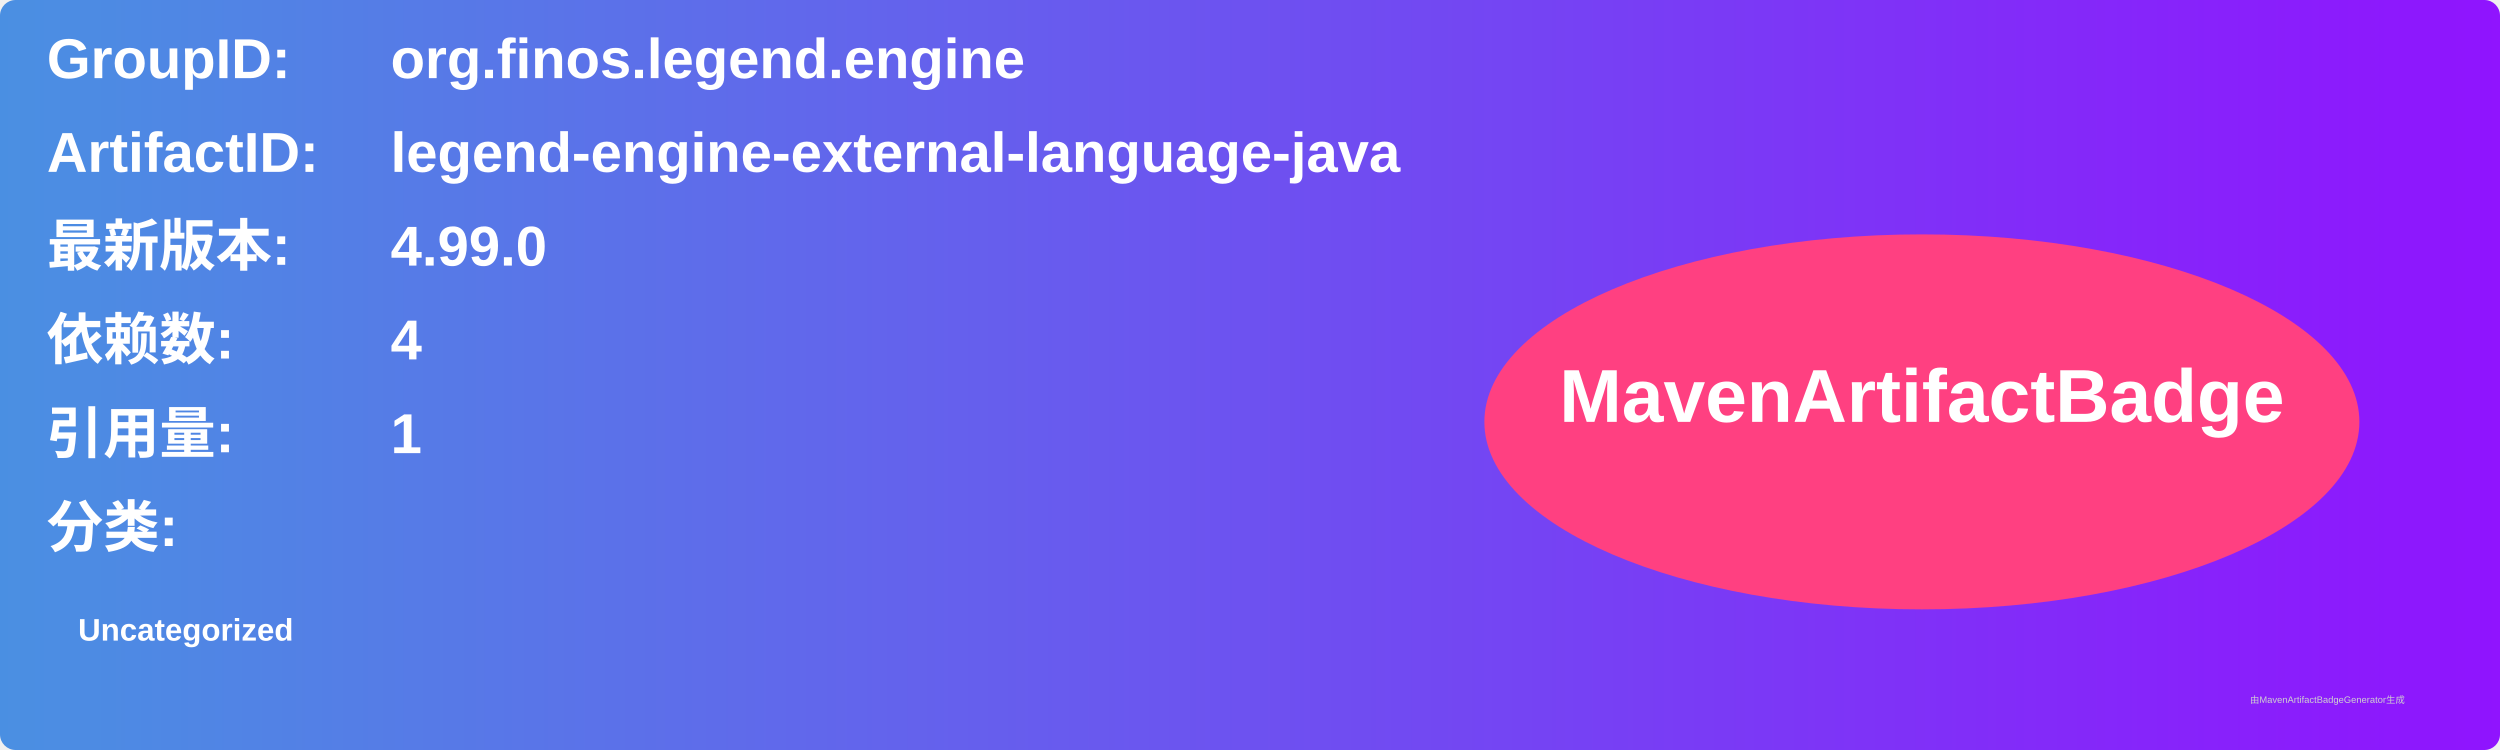
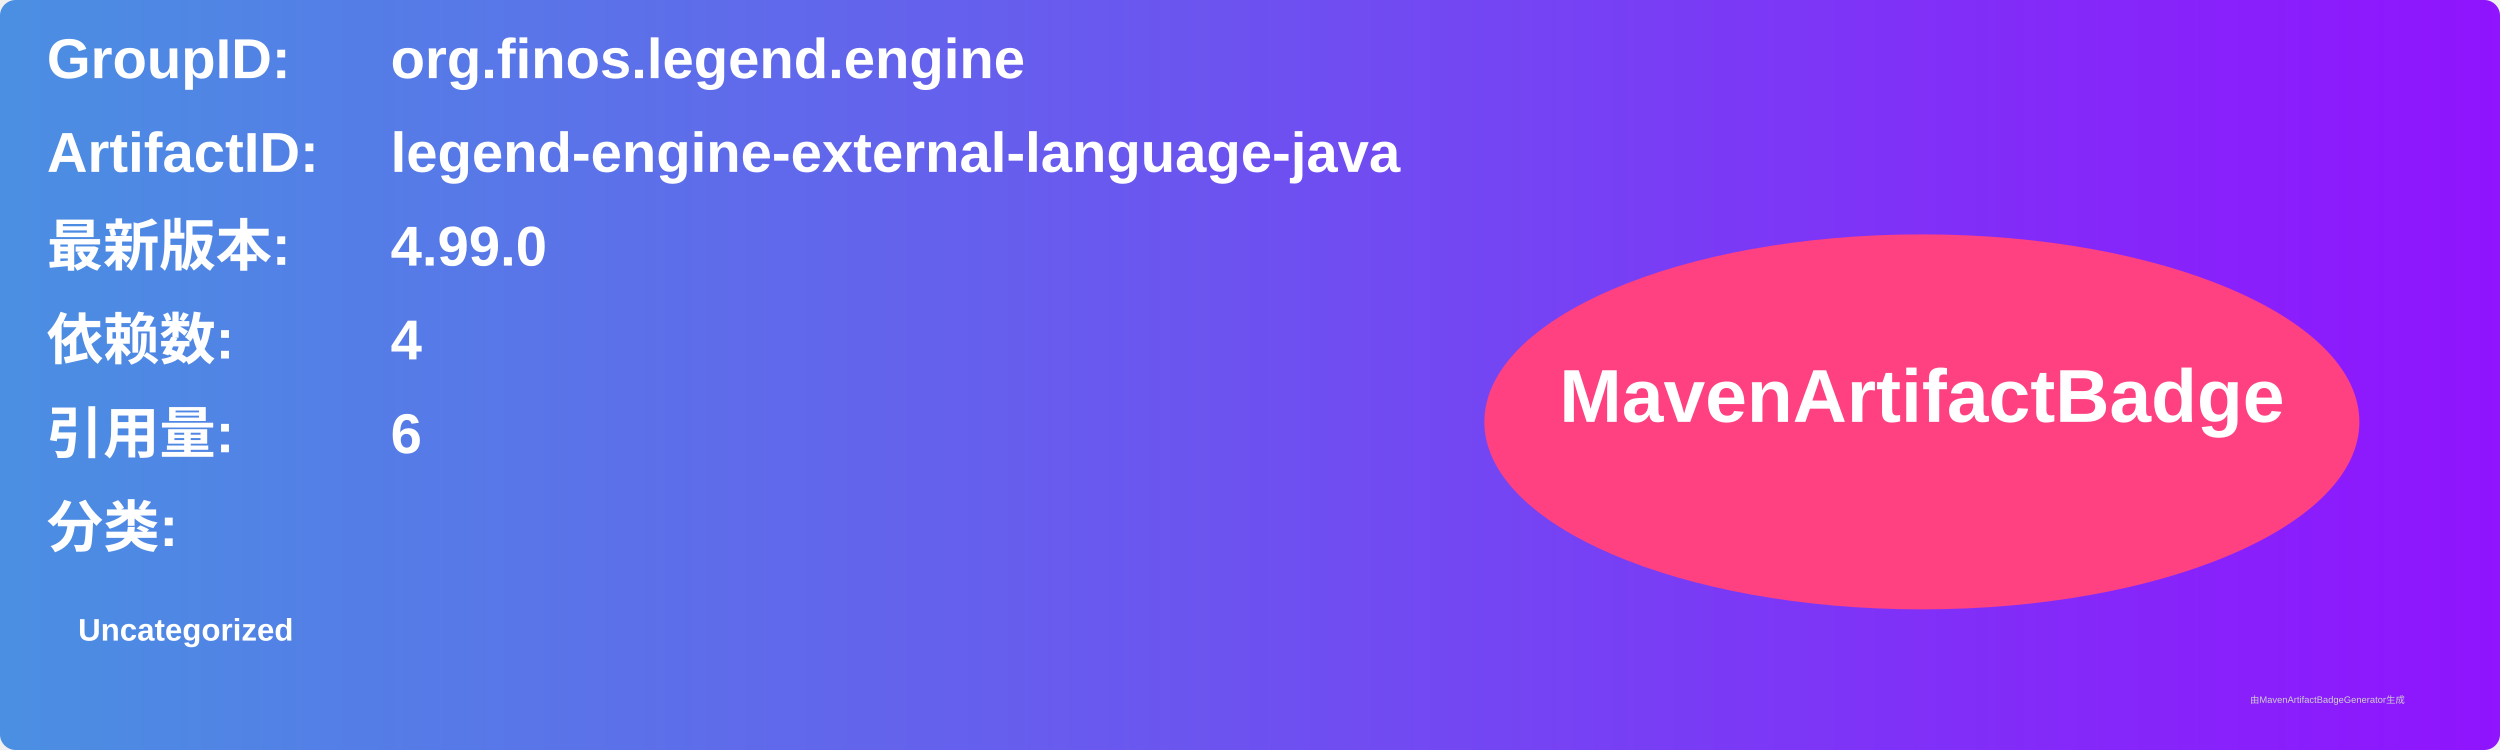
<svg xmlns="http://www.w3.org/2000/svg" width="800" height="240" viewBox="0 0 800 240">
  <linearGradient id="grad" x1="0%" y1="0%" x2="100%" y2="0%">
    <stop offset="0%" stop-color="#4a90e2" />
    <stop offset="100%" stop-color="#9013fe" />
  </linearGradient>
  <rect width="100%" height="100%" rx="5" ry="5" fill="url(#grad)" />
  <g transform="translate(15, 15)">
    <text x="0" y="10" font-family="Arial" font-size="18" fill="white" font-weight="bold" width="260">GroupID:</text>
    <text x="110" y="10" font-family="Arial" font-size="18" fill="white" font-weight="bold" width="460">org.finos.legend.engine</text>
    <text x="0" y="40" font-family="Arial" font-size="18" fill="white" font-weight="bold" width="260">ArtifactID:</text>
    <text x="110" y="40" font-family="Arial" font-size="18" fill="white" font-weight="bold" width="460">legend-engine-external-language-java</text>
    <text x="0" y="70" font-family="Arial" font-size="18" fill="white" font-weight="bold">最新版本:</text>
    <text x="110" y="70" font-family="Arial" font-size="18" fill="white" font-weight="bold">
      <tspan font-weight="bold">4.99.0</tspan>
    </text>
    <text x="0" y="100" font-family="Arial" font-size="18" fill="white" font-weight="bold">依赖数: </text>
    <text x="110" y="100" font-family="Arial" font-size="18" fill="white">
      <tspan font-weight="bold">4</tspan>
    </text>
    <text x="0" y="130" font-family="Arial" font-size="18" fill="white" font-weight="bold">引用量: </text>
    <text x="110" y="130" font-family="Arial" font-size="18" fill="white">
-       <tspan font-weight="bold">1</tspan>
+       <tspan font-weight="bold">6</tspan>
    </text>
    <text x="0" y="160" font-family="Arial" font-size="18" fill="white" font-weight="bold">分类:</text>
    <text x="10" y="190" font-family="Arial" font-size="10" fill="white">
      <tspan font-weight="bold">Uncategorized</tspan>
    </text>
    <ellipse cx="600" cy="120" rx="140" ry="60" fill="#ff4081" />
    <text x="600" y="120" text-anchor="middle" font-family="Arial" font-size="24" fill="white" font-weight="bold">MavenArtifactBadge</text>
  </g>
  <text x="720" y="225" font-family="Arial" font-size="3" fill="#d0d0d0">由MavenArtifactBadgeGenerator生成</text>
</svg>
